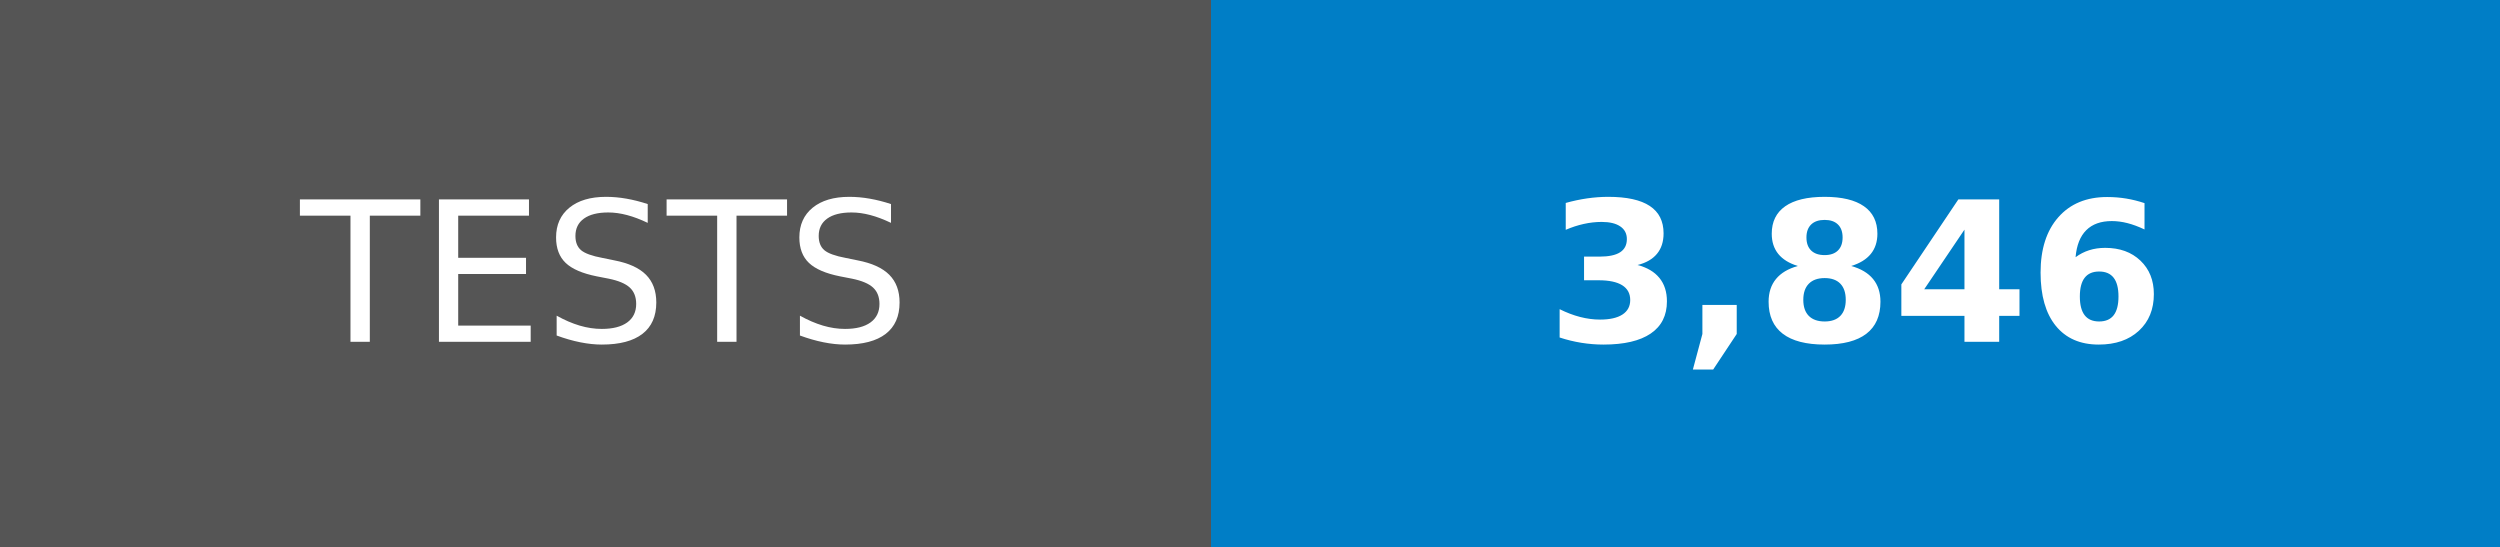
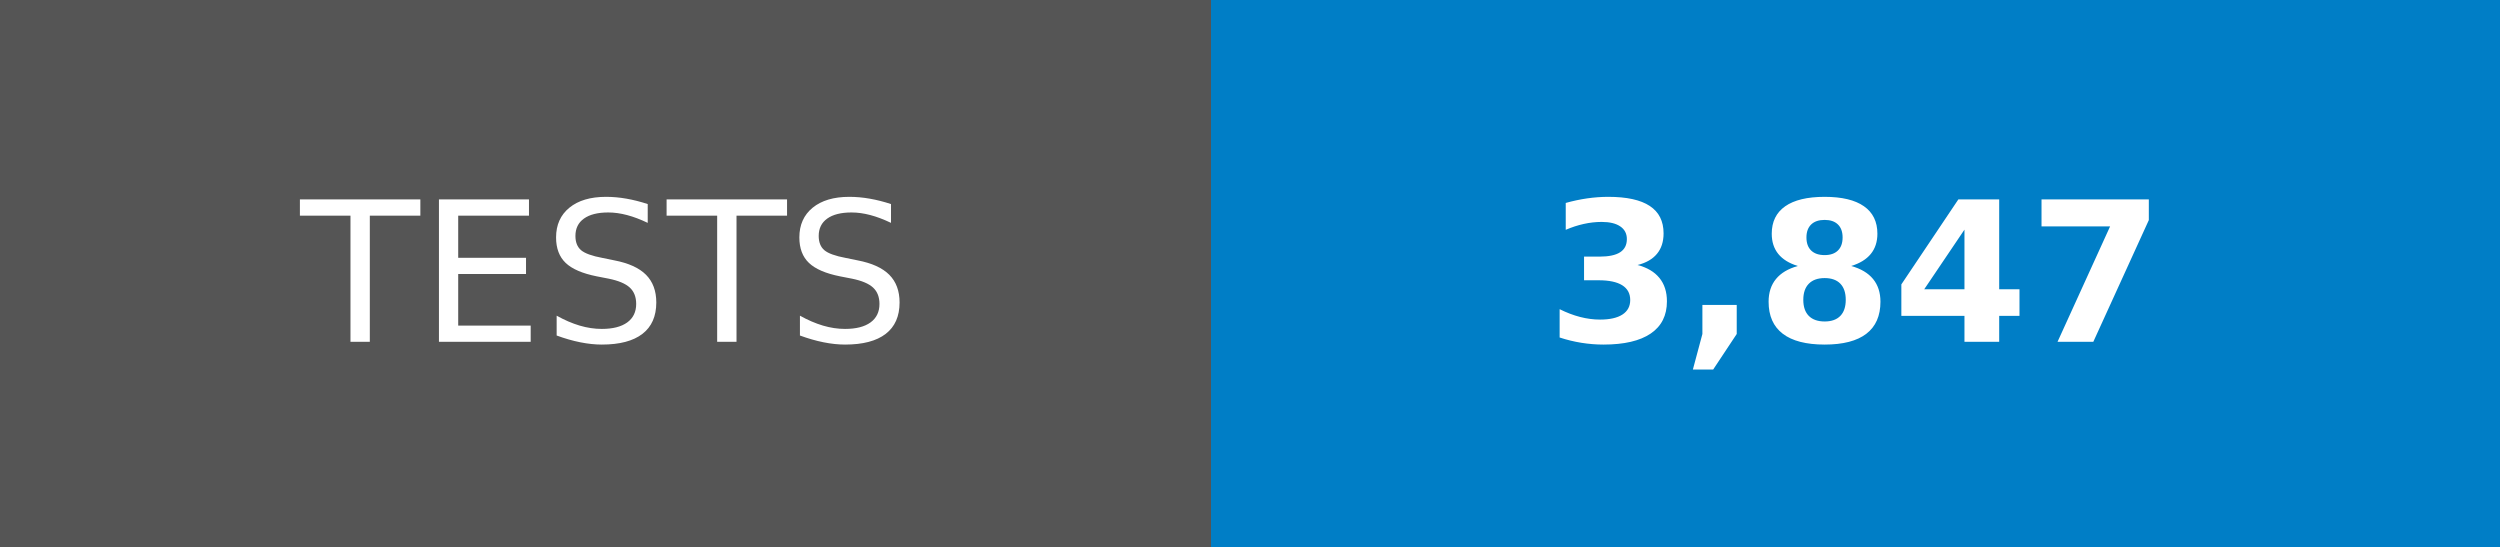
- <svg xmlns="http://www.w3.org/2000/svg" width="128" height="28" role="img" aria-label="TESTS: 3,846">
+ <svg xmlns="http://www.w3.org/2000/svg" width="128" height="28" role="img" aria-label="TESTS: 3,847">
  <g shape-rendering="crispEdges">
    <rect width="62" height="28" fill="#555" />
    <rect x="62" width="66" height="28" fill="#007ec6" />
  </g>
  <g fill="#fff" text-anchor="middle" font-family="Verdana,Geneva,DejaVu Sans,sans-serif" text-rendering="geometricPrecision" font-size="100">
    <text transform="scale(.1)" x="310" y="175">TESTS</text>
-     <text transform="scale(.1)" x="950" y="175" font-weight="bold">3,846</text>
+     <text transform="scale(.1)" x="950" y="175" font-weight="bold">3,847</text>
  </g>
</svg>
